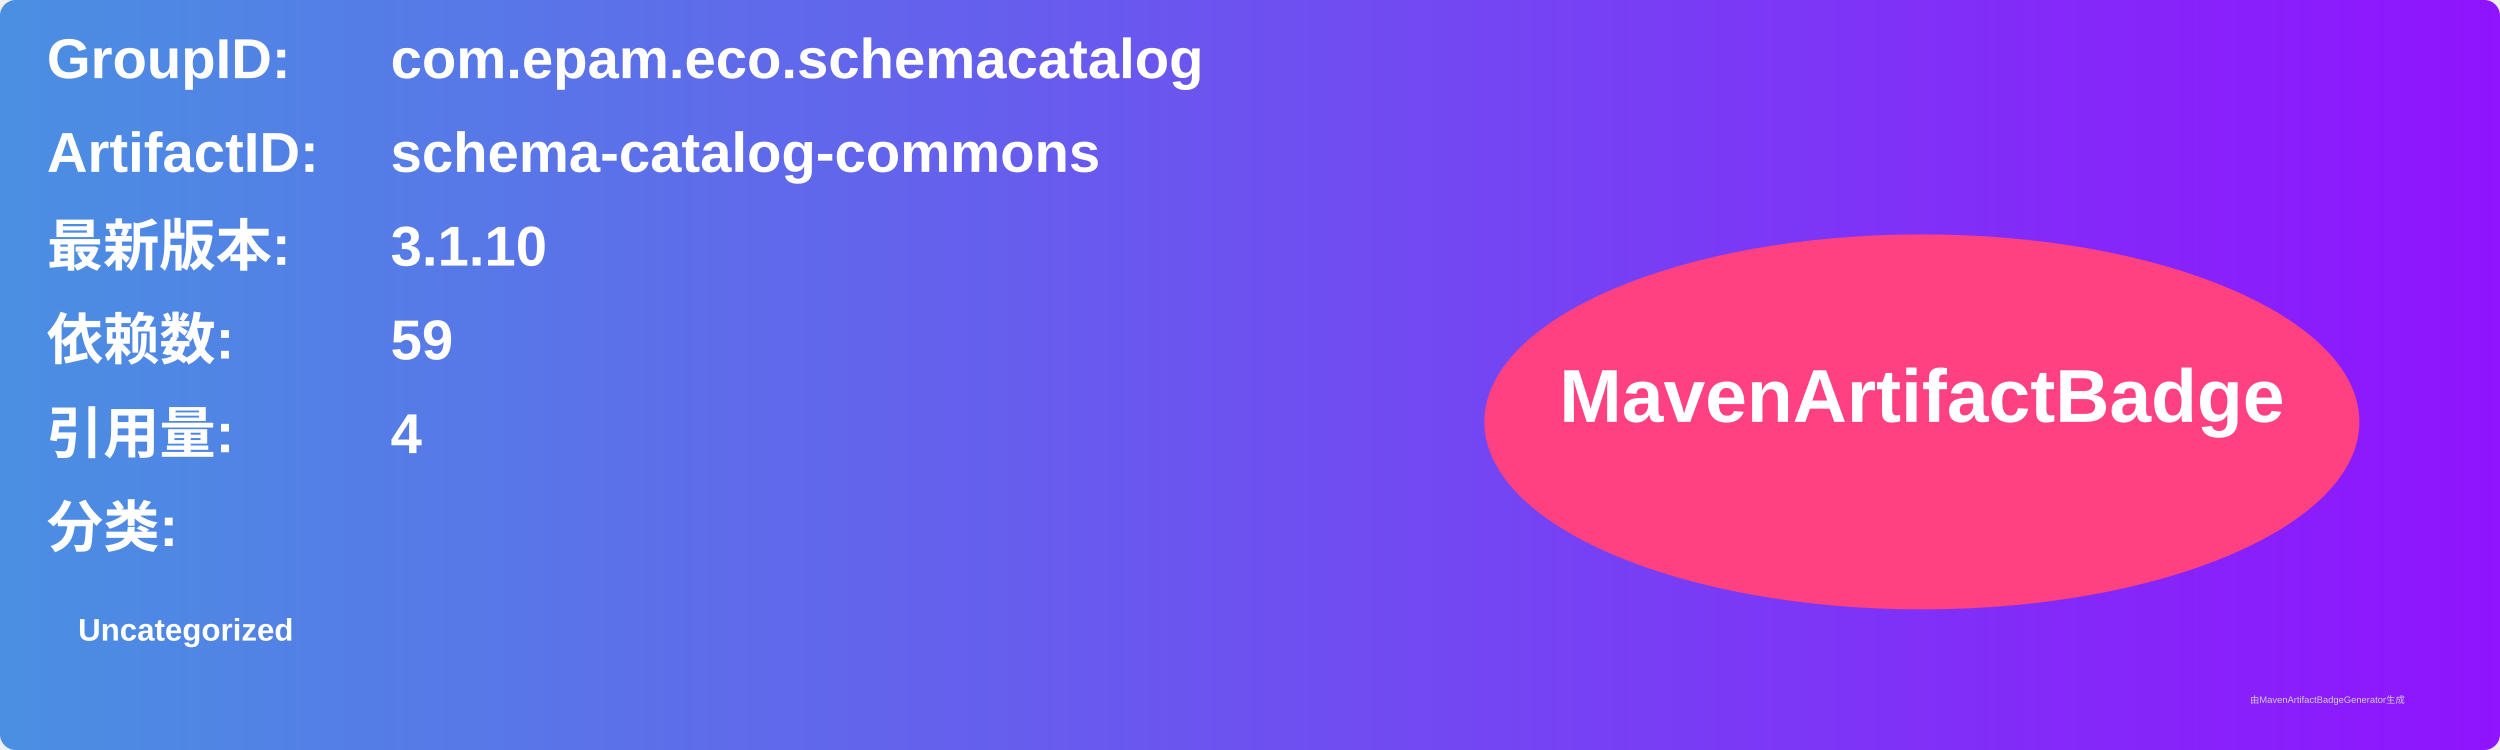
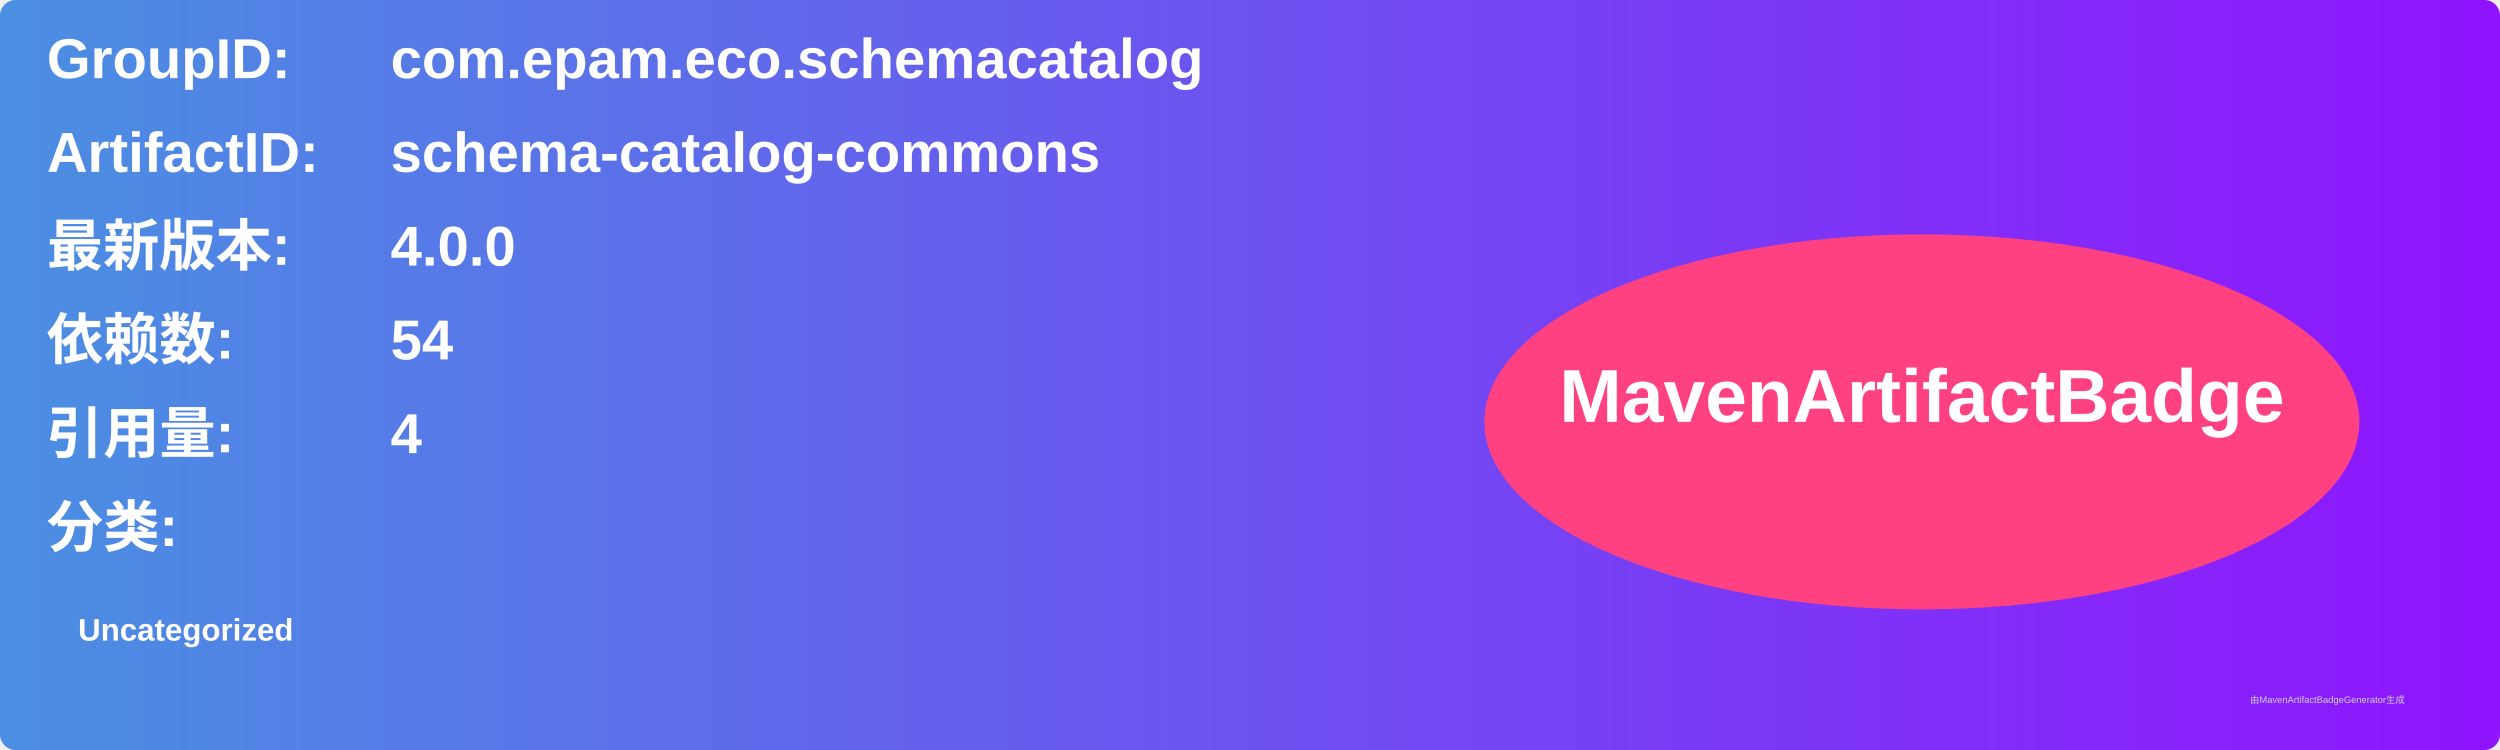
<svg xmlns="http://www.w3.org/2000/svg" width="800" height="240" viewBox="0 0 800 240">
  <linearGradient id="grad" x1="0%" y1="0%" x2="100%" y2="0%">
    <stop offset="0%" stop-color="#4a90e2" />
    <stop offset="100%" stop-color="#9013fe" />
  </linearGradient>
  <rect width="100%" height="100%" rx="5" ry="5" fill="url(#grad)" />
  <g transform="translate(15, 15)">
    <text x="0" y="10" font-family="Arial" font-size="18" fill="white" font-weight="bold" width="260">GroupID:</text>
    <text x="110" y="10" font-family="Arial" font-size="18" fill="white" font-weight="bold" width="460">com.epam.eco.schemacatalog</text>
    <text x="0" y="40" font-family="Arial" font-size="18" fill="white" font-weight="bold" width="260">ArtifactID:</text>
    <text x="110" y="40" font-family="Arial" font-size="18" fill="white" font-weight="bold" width="460">schema-catalog-commons</text>
    <text x="0" y="70" font-family="Arial" font-size="18" fill="white" font-weight="bold">最新版本:</text>
    <text x="110" y="70" font-family="Arial" font-size="18" fill="white" font-weight="bold">
-       <tspan font-weight="bold">3.1.10</tspan>
+       <tspan font-weight="bold">4.0.0</tspan>
    </text>
    <text x="0" y="100" font-family="Arial" font-size="18" fill="white" font-weight="bold">依赖数: </text>
    <text x="110" y="100" font-family="Arial" font-size="18" fill="white">
-       <tspan font-weight="bold">59</tspan>
+       <tspan font-weight="bold">54</tspan>
    </text>
    <text x="0" y="130" font-family="Arial" font-size="18" fill="white" font-weight="bold">引用量: </text>
    <text x="110" y="130" font-family="Arial" font-size="18" fill="white">
      <tspan font-weight="bold">4</tspan>
    </text>
    <text x="0" y="160" font-family="Arial" font-size="18" fill="white" font-weight="bold">分类:</text>
    <text x="10" y="190" font-family="Arial" font-size="10" fill="white">
      <tspan font-weight="bold">Uncategorized</tspan>
    </text>
    <ellipse cx="600" cy="120" rx="140" ry="60" fill="#ff4081" />
    <text x="600" y="120" text-anchor="middle" font-family="Arial" font-size="24" fill="white" font-weight="bold">MavenArtifactBadge</text>
  </g>
  <text x="720" y="225" font-family="Arial" font-size="3" fill="#d0d0d0">由MavenArtifactBadgeGenerator生成</text>
</svg>
